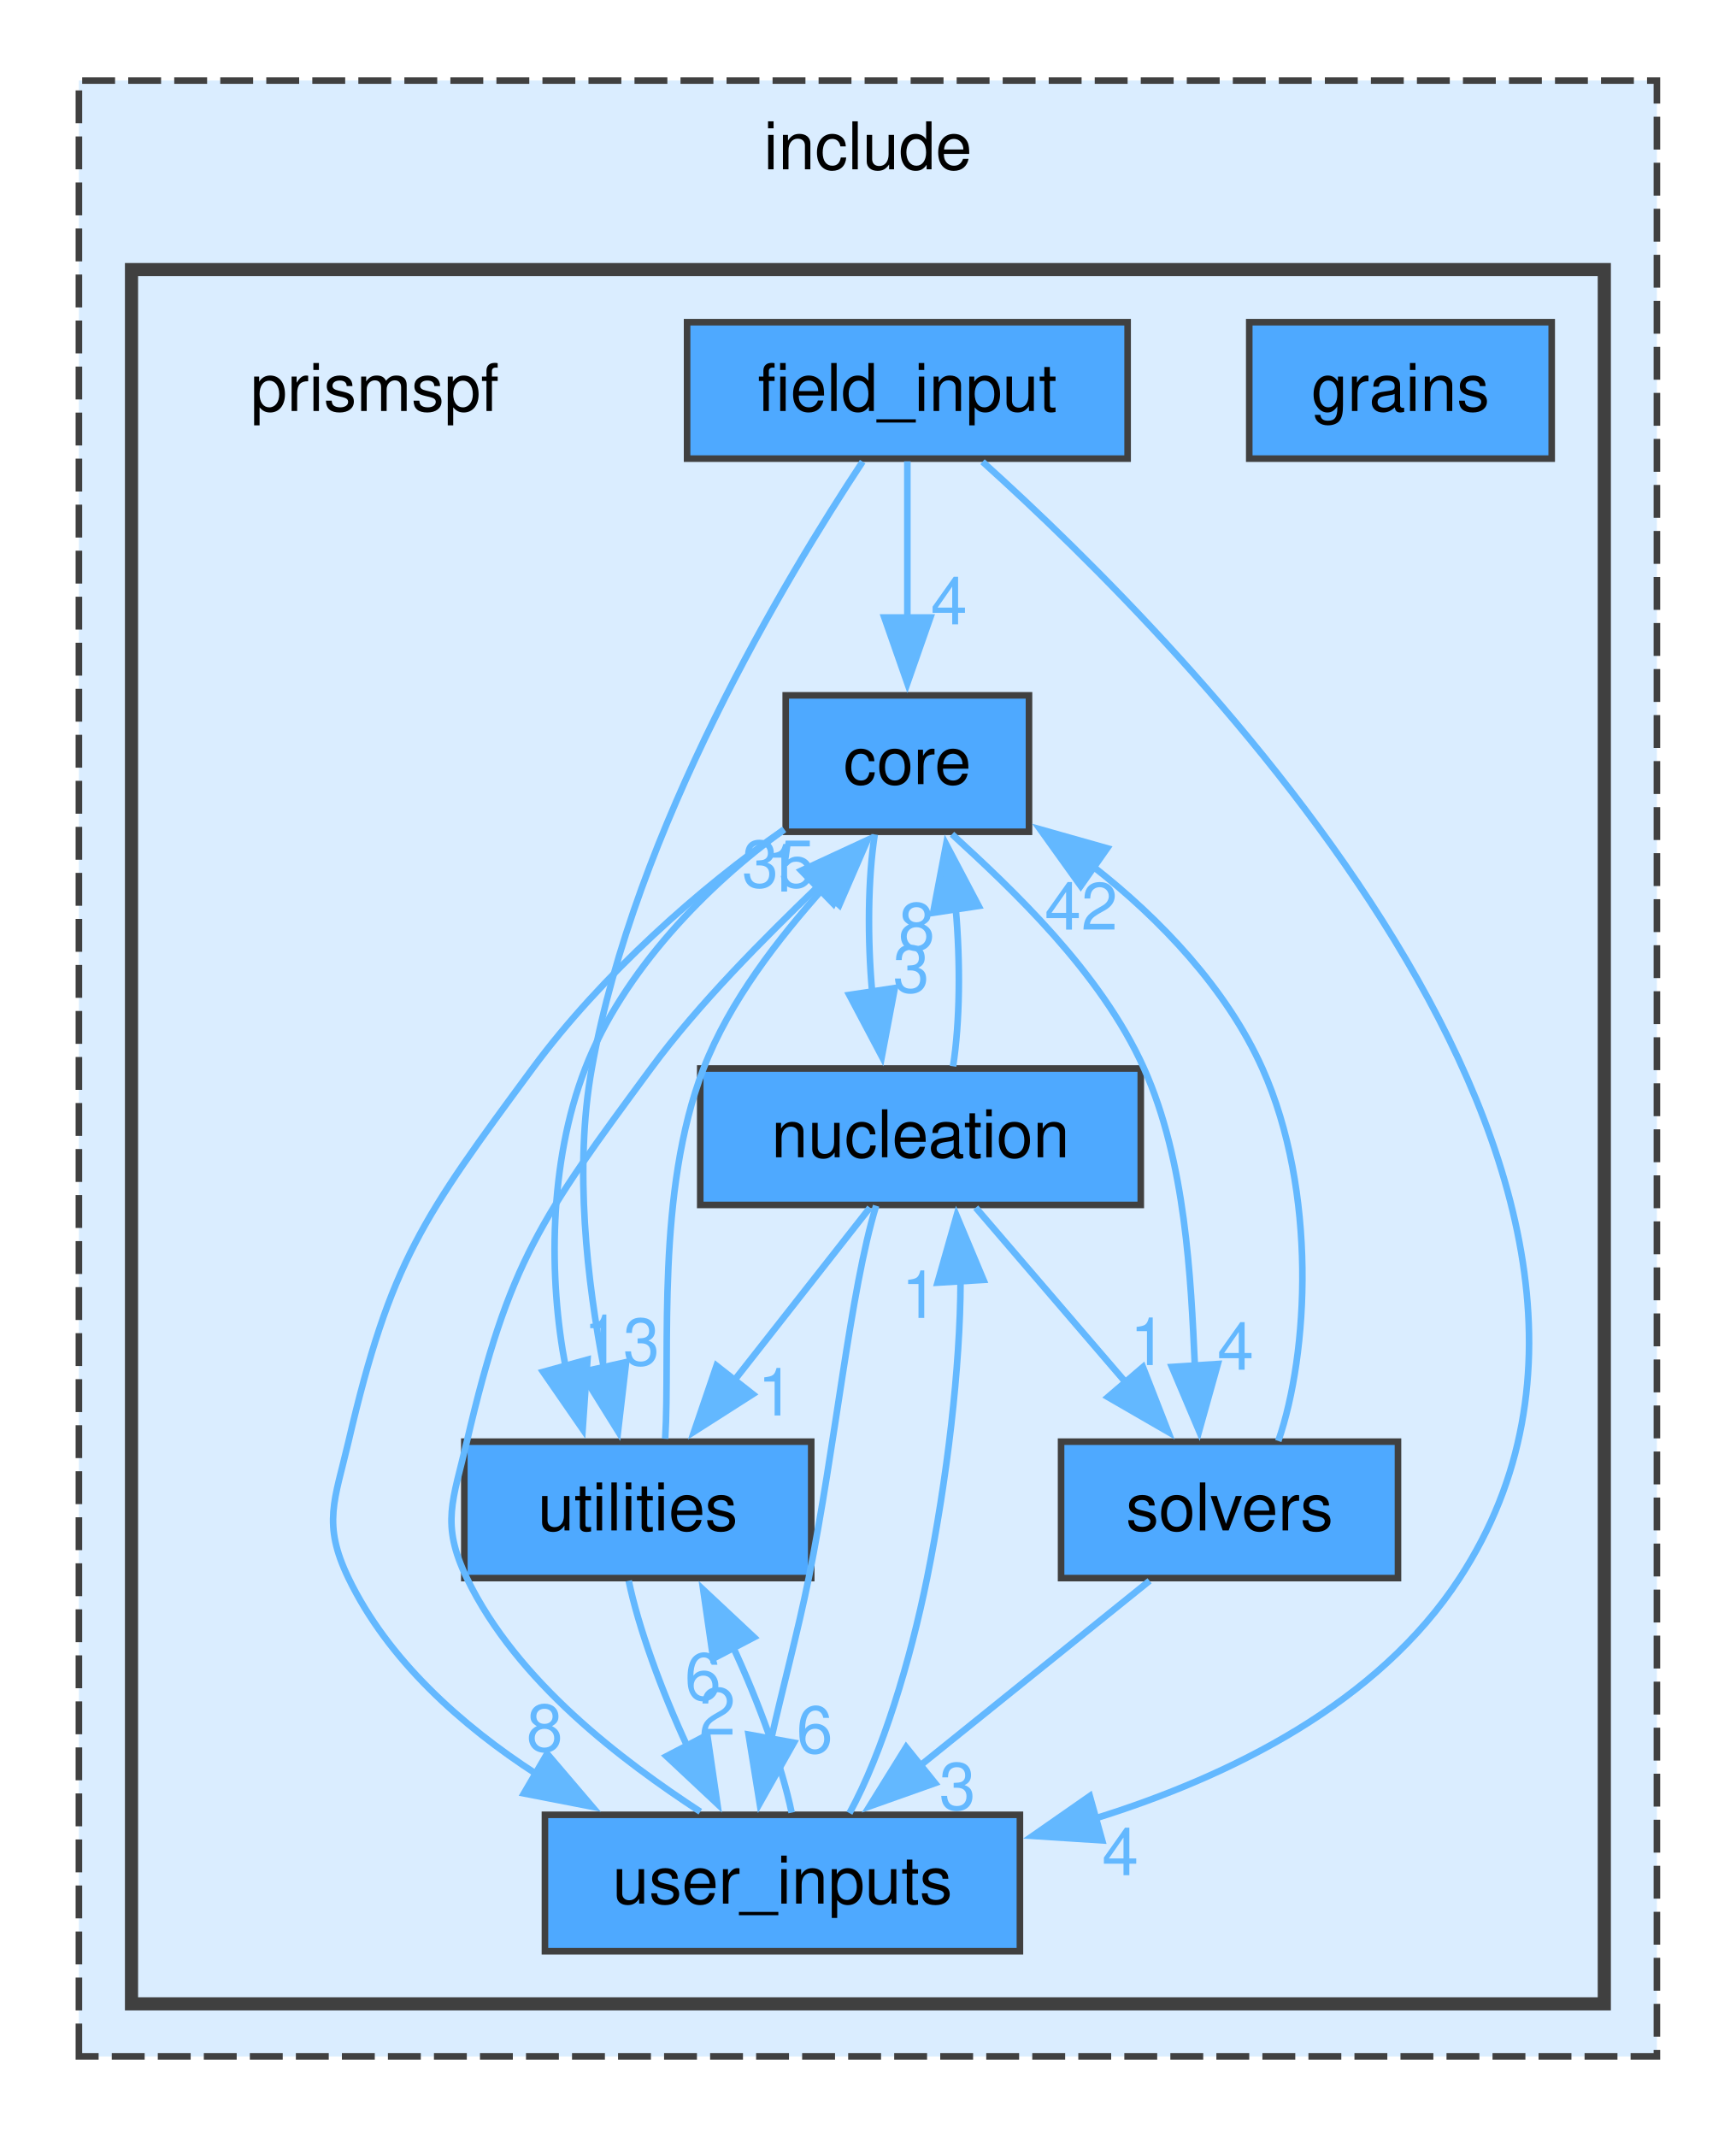
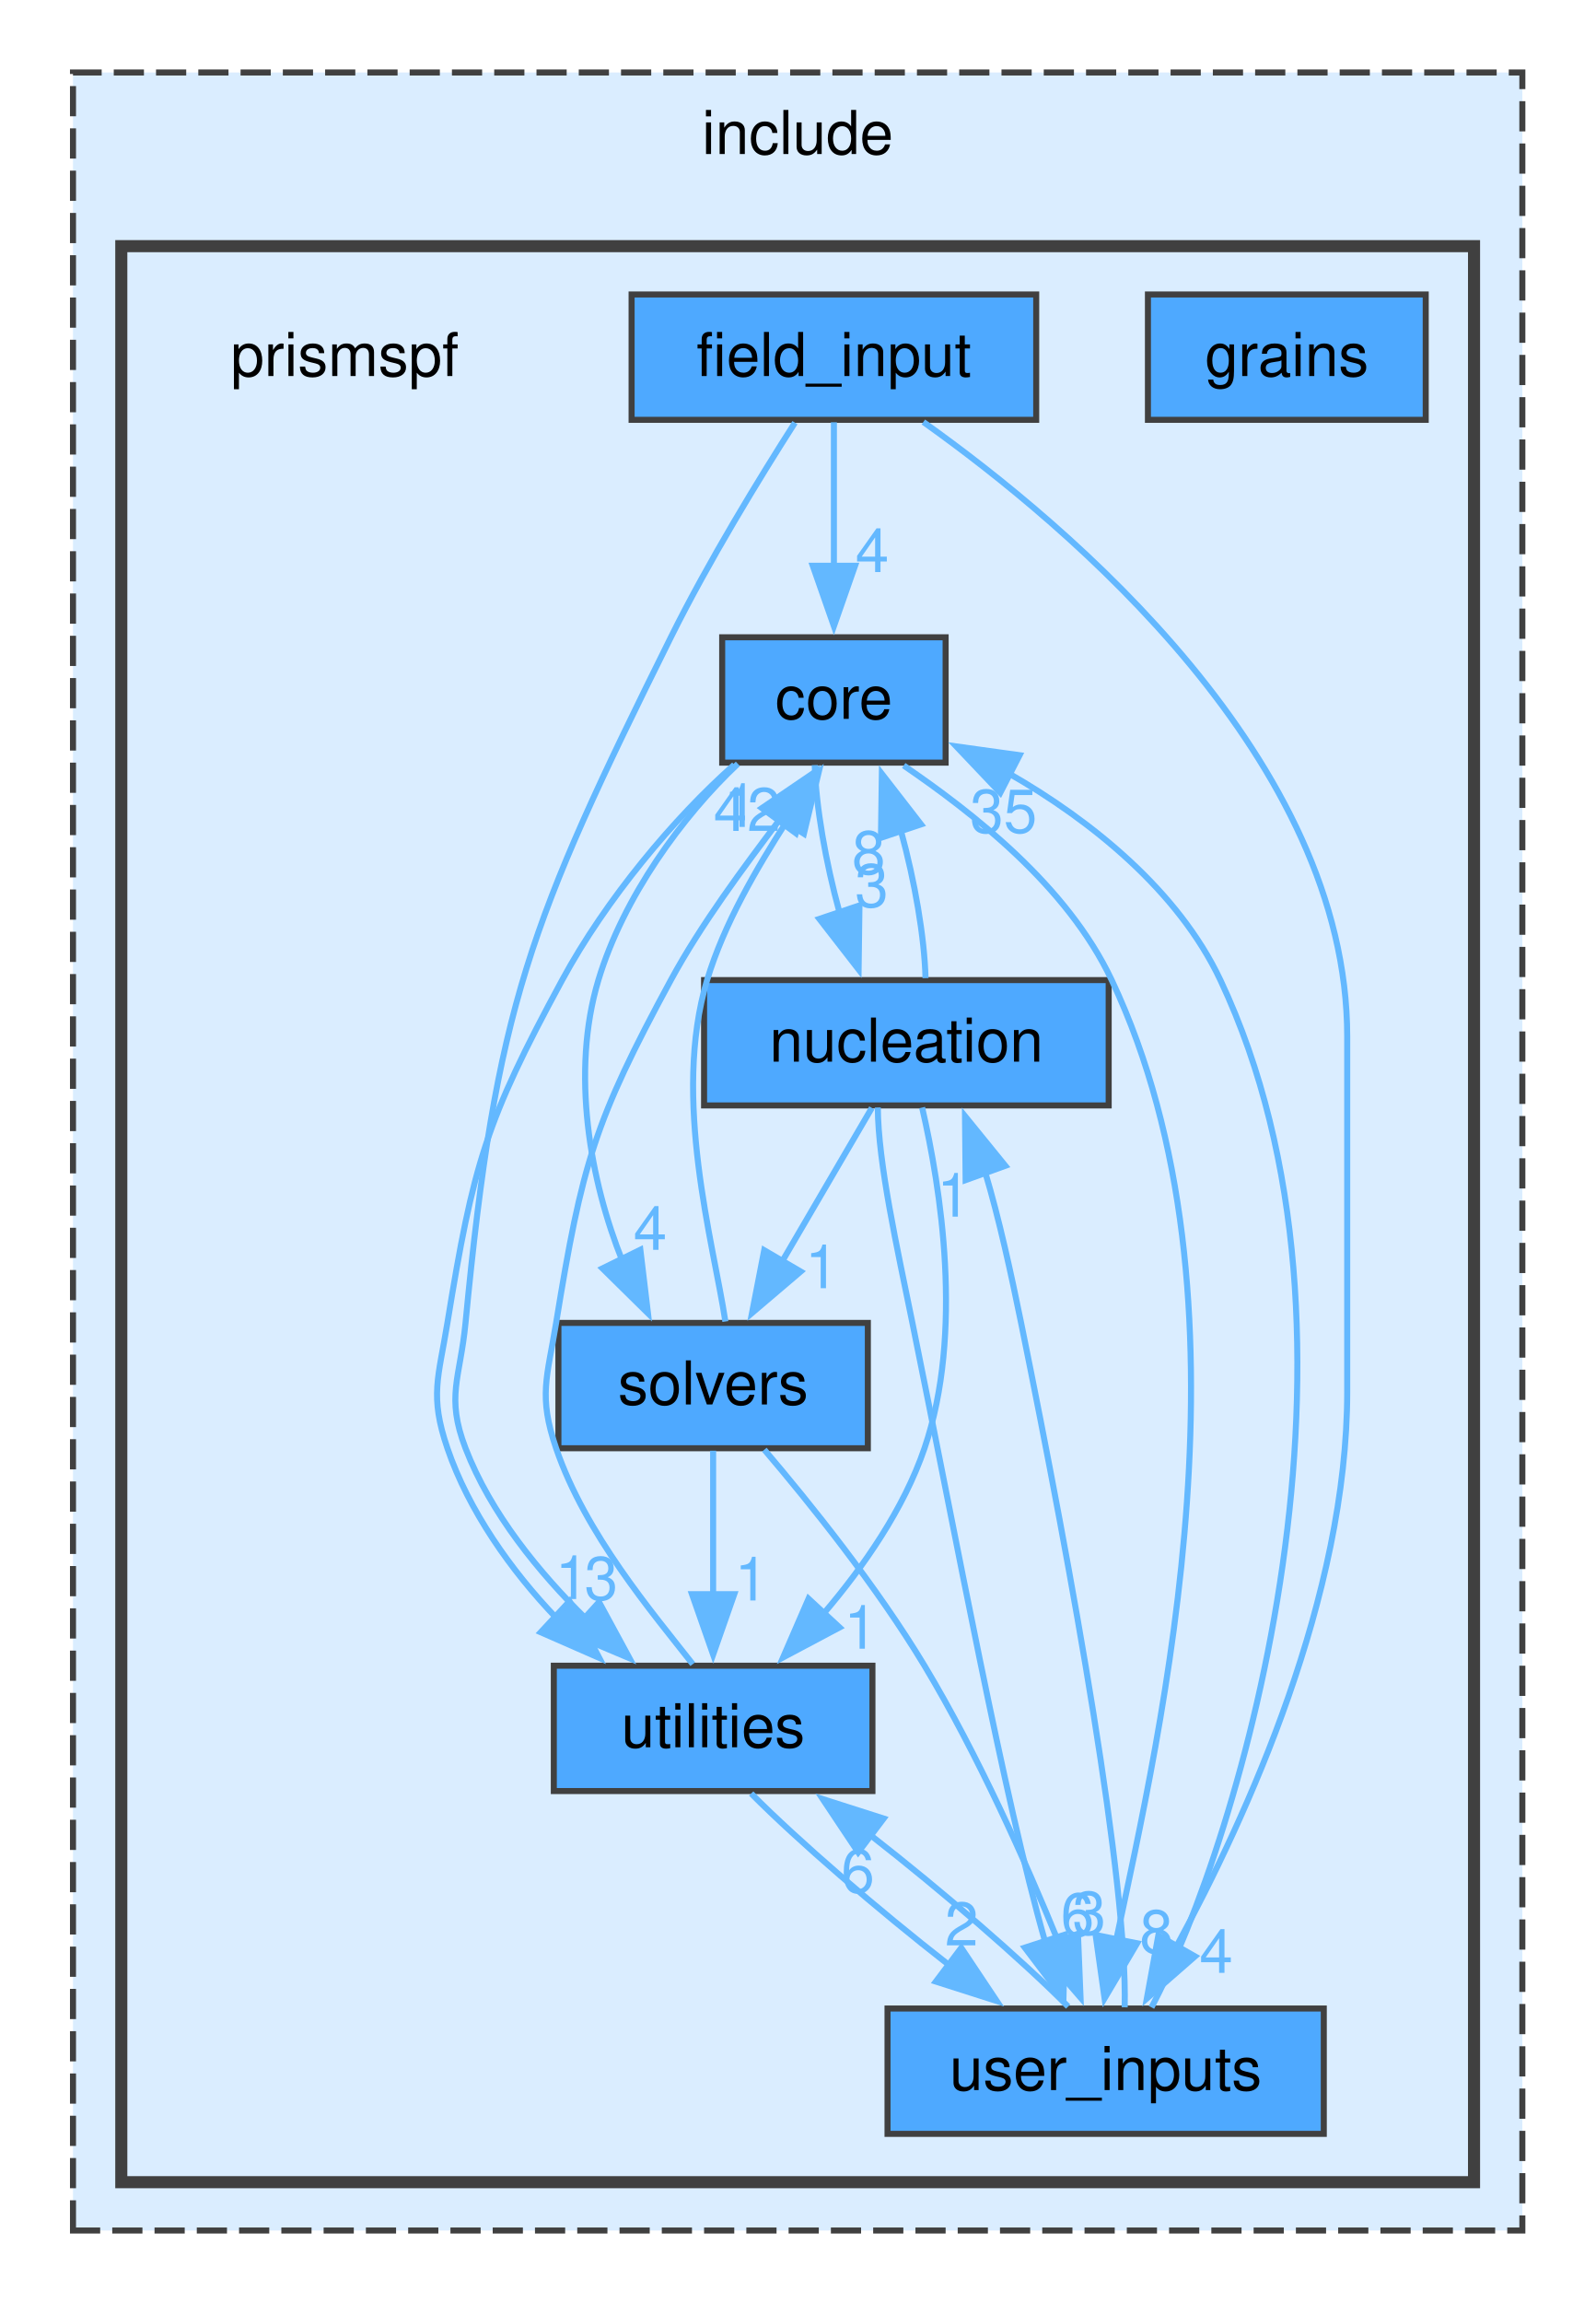
- <svg xmlns="http://www.w3.org/2000/svg" xmlns:xlink="http://www.w3.org/1999/xlink" width="264pt" height="325pt" viewBox="0.00 0.00 264.00 324.50">
-   <g id="graph0" class="graph" transform="scale(1 1) rotate(0) translate(4 320.5)">
+ <svg xmlns="http://www.w3.org/2000/svg" xmlns:xlink="http://www.w3.org/1999/xlink" width="264pt" height="381pt" viewBox="0.00 0.00 264.00 381.25">
+   <g id="graph0" class="graph" transform="scale(1 1) rotate(0) translate(4 377.25)">
    <g id="clust1" class="cluster">
      <g id="a_clust1">
        <a xlink:href="dir_d44c64559bbebec7f509842c48db8b23.html" target="_top" xlink:title="include">
-           <polygon fill="#daedff" stroke="#404040" stroke-dasharray="5,2" points="8,-8 8,-308.5 248,-308.5 248,-8 8,-8" />
-           <text text-anchor="middle" x="128" y="-295" font-family="Helvetica,sans-Serif" font-size="10.00">include</text>
+           <polygon fill="#daedff" stroke="#404040" stroke-dasharray="5,2" points="8,-8 8,-365.25 248,-365.25 248,-8 8,-8" />
+           <text text-anchor="middle" x="128" y="-351.75" font-family="Helvetica,sans-Serif" font-size="10.00">include</text>
        </a>
      </g>
    </g>
    <g id="clust2" class="cluster">
      <g id="a_clust2">
        <a xlink:href="dir_d7097b21af907bf9dd39f88b5093fe19.html" target="_top">
-           <polygon fill="#daedff" stroke="#404040" stroke-width="2" points="16,-16 16,-279.75 240,-279.75 240,-16 16,-16" />
+           <polygon fill="#daedff" stroke="#404040" stroke-width="2" points="16,-16 16,-336.5 240,-336.5 240,-16 16,-16" />
        </a>
      </g>
    </g>
    <g id="node1" class="node">
-       <text text-anchor="middle" x="53" y="-258.25" font-family="Helvetica,sans-Serif" font-size="10.00">prismspf</text>
+       <text text-anchor="middle" x="53" y="-315" font-family="Helvetica,sans-Serif" font-size="10.00">prismspf</text>
    </g>
    <g id="node2" class="node">
      <g id="a_node2">
        <a xlink:href="dir_72d2fbe96e504e5d9d70c5885bd9c513.html" target="_top" xlink:title="core">
-           <polygon fill="#4ea9ff" stroke="#404040" points="152.5,-215 115.5,-215 115.5,-194.25 152.5,-194.25 152.5,-215" />
-           <text text-anchor="middle" x="134" y="-201.5" font-family="Helvetica,sans-Serif" font-size="10.00">core</text>
+           <polygon fill="#4ea9ff" stroke="#404040" points="152.5,-271.75 115.5,-271.75 115.5,-251 152.5,-251 152.5,-271.75" />
+           <text text-anchor="middle" x="134" y="-258.25" font-family="Helvetica,sans-Serif" font-size="10.00">core</text>
        </a>
      </g>
    </g>
    <g id="node5" class="node">
      <g id="a_node5">
        <a xlink:href="dir_cce3571c19e1460ab7bfdfaca6a2c71d.html" target="_top" xlink:title="nucleation">
-           <polygon fill="#4ea9ff" stroke="#404040" points="169.5,-158.25 102.5,-158.25 102.5,-137.5 169.5,-137.5 169.5,-158.25" />
-           <text text-anchor="middle" x="136" y="-144.75" font-family="Helvetica,sans-Serif" font-size="10.00">nucleation</text>
+           <polygon fill="#4ea9ff" stroke="#404040" points="179.5,-215 112.5,-215 112.5,-194.25 179.5,-194.25 179.5,-215" />
+           <text text-anchor="middle" x="146" y="-201.5" font-family="Helvetica,sans-Serif" font-size="10.00">nucleation</text>
        </a>
      </g>
    </g>
    <g id="edge3" class="edge">
      <g id="a_edge3">
        <a xlink:href="dir_000001_000010.html" target="_top">
-           <path fill="none" stroke="#63b8ff" d="M129.04,-193.84C128,-187.14 127.91,-178.01 128.66,-169.73" />
-           <polygon fill="#63b8ff" stroke="#63b8ff" points="132.09,-170.49 130.12,-160.08 125.17,-169.44 132.09,-170.49" />
+           <path fill="none" stroke="#63b8ff" d="M130.83,-250.59C131.01,-243.81 132.63,-234.55 134.93,-226.19" />
+           <polygon fill="#63b8ff" stroke="#63b8ff" points="138.23,-227.36 138.09,-216.76 131.59,-225.13 138.23,-227.36" />
        </a>
      </g>
      <g id="a_edge3-headlabel">
        <a xlink:href="dir_000001_000010.html" target="_top" xlink:title="3">
-           <text text-anchor="middle" x="134.58" y="-169.84" font-family="Helvetica,sans-Serif" font-size="10.00" fill="#63b8ff">3</text>
+           <text text-anchor="middle" x="140.26" y="-227.11" font-family="Helvetica,sans-Serif" font-size="10.00" fill="#63b8ff">3</text>
        </a>
      </g>
    </g>
    <g id="node6" class="node">
      <g id="a_node6">
        <a xlink:href="dir_1b89f3ef2cea2c4e7a7e310b8e37f1bd.html" target="_top" xlink:title="solvers">
-           <polygon fill="#4ea9ff" stroke="#404040" points="208.62,-101.5 157.38,-101.5 157.38,-80.75 208.62,-80.75 208.62,-101.5" />
-           <text text-anchor="middle" x="183" y="-88" font-family="Helvetica,sans-Serif" font-size="10.00">solvers</text>
+           <polygon fill="#4ea9ff" stroke="#404040" points="139.62,-158.25 88.38,-158.25 88.38,-137.5 139.62,-137.5 139.62,-158.25" />
+           <text text-anchor="middle" x="114" y="-144.75" font-family="Helvetica,sans-Serif" font-size="10.00">solvers</text>
        </a>
      </g>
    </g>
    <g id="edge1" class="edge">
      <g id="a_edge1">
        <a xlink:href="dir_000001_000012.html" target="_top">
-           <path fill="none" stroke="#63b8ff" d="M140.79,-193.88C149.68,-185.71 163.38,-173.03 170,-158.25 176.34,-144.09 177.11,-126.49 177.73,-113.01" />
-           <polygon fill="#63b8ff" stroke="#63b8ff" points="181.22,-113.31 178.37,-103.11 174.24,-112.86 181.22,-113.31" />
+           <path fill="none" stroke="#63b8ff" d="M118.1,-250.8C108.93,-242.17 99.13,-228.75 95,-215 90.4,-199.71 93.63,-181.77 99,-168.44" />
+           <polygon fill="#63b8ff" stroke="#63b8ff" points="101.95,-170.36 103.21,-159.84 95.67,-167.27 101.95,-170.36" />
        </a>
      </g>
      <g id="a_edge1-headlabel">
        <a xlink:href="dir_000001_000012.html" target="_top" xlink:title="4">
-           <text text-anchor="middle" x="183.92" y="-112.44" font-family="Helvetica,sans-Serif" font-size="10.00" fill="#63b8ff">4</text>
+           <text text-anchor="middle" x="103.58" y="-170.35" font-family="Helvetica,sans-Serif" font-size="10.00" fill="#63b8ff">4</text>
        </a>
      </g>
    </g>
    <g id="node7" class="node">
      <g id="a_node7">
        <a xlink:href="dir_8e29679e8d9320f4689771ebd9c97198.html" target="_top" xlink:title="user_inputs">
-           <polygon fill="#4ea9ff" stroke="#404040" points="151.12,-44.75 78.88,-44.75 78.88,-24 151.12,-24 151.12,-44.75" />
-           <text text-anchor="middle" x="115" y="-31.25" font-family="Helvetica,sans-Serif" font-size="10.00">user_inputs</text>
+           <polygon fill="#4ea9ff" stroke="#404040" points="215.12,-44.75 142.88,-44.75 142.88,-24 215.12,-24 215.12,-44.75" />
+           <text text-anchor="middle" x="179" y="-31.25" font-family="Helvetica,sans-Serif" font-size="10.00">user_inputs</text>
        </a>
      </g>
    </g>
    <g id="edge2" class="edge">
      <g id="a_edge2">
        <a xlink:href="dir_000001_000016.html" target="_top">
-           <path fill="none" stroke="#63b8ff" d="M115.17,-194.52C102.73,-185.99 87.49,-172.46 77,-158.25 60.3,-135.62 55.39,-128.89 49,-101.5 46.9,-92.52 45,-89.06 49,-80.75 54.96,-68.38 66.13,-58.34 77.69,-50.88" />
-           <polygon fill="#63b8ff" stroke="#63b8ff" points="79.21,-54.04 86.08,-45.98 75.68,-48 79.21,-54.04" />
+           <path fill="none" stroke="#63b8ff" d="M145.56,-250.52C156.85,-242.78 172.61,-230.68 180,-215 204.91,-162.16 188.08,-90.65 180.72,-55.96" />
+           <polygon fill="#63b8ff" stroke="#63b8ff" points="184.21,-55.55 178.82,-46.43 177.34,-56.92 184.21,-55.55" />
        </a>
      </g>
      <g id="a_edge2-headlabel">
        <a xlink:href="dir_000001_000016.html" target="_top" xlink:title="8">
-           <text text-anchor="middle" x="78.84" y="-54.42" font-family="Helvetica,sans-Serif" font-size="10.00" fill="#63b8ff">8</text>
+           <text text-anchor="middle" x="187.4" y="-53.92" font-family="Helvetica,sans-Serif" font-size="10.00" fill="#63b8ff">8</text>
        </a>
      </g>
    </g>
    <g id="node8" class="node">
      <g id="a_node8">
        <a xlink:href="dir_db21045c204ec69458cba4d9d7ba76a8.html" target="_top" xlink:title="utilities">
-           <polygon fill="#4ea9ff" stroke="#404040" points="119.38,-101.5 66.62,-101.5 66.62,-80.75 119.38,-80.75 119.38,-101.5" />
-           <text text-anchor="middle" x="93" y="-88" font-family="Helvetica,sans-Serif" font-size="10.00">utilities</text>
+           <polygon fill="#4ea9ff" stroke="#404040" points="140.38,-101.5 87.62,-101.5 87.62,-80.75 140.38,-80.75 140.38,-101.5" />
+           <text text-anchor="middle" x="114" y="-88" font-family="Helvetica,sans-Serif" font-size="10.00">utilities</text>
        </a>
      </g>
    </g>
    <g id="edge4" class="edge">
      <g id="a_edge4">
        <a xlink:href="dir_000001_000018.html" target="_top">
-           <path fill="none" stroke="#63b8ff" d="M115.29,-194.62C103.78,-186.34 90.75,-173.14 85,-158.25 79.42,-143.82 79.44,-126.26 82.02,-112.86" />
-           <polygon fill="#63b8ff" stroke="#63b8ff" points="85.35,-113.97 84.62,-103.4 78.6,-112.11 85.35,-113.97" />
+           <path fill="none" stroke="#63b8ff" d="M117.49,-250.65C107.61,-241.91 96.29,-228.44 89,-215 76.32,-191.62 74.28,-184.5 70,-158.25 68.52,-149.15 67.02,-146.23 70,-137.5 73.54,-127.13 80.51,-117.28 88.02,-109.43" />
+           <polygon fill="#63b8ff" stroke="#63b8ff" points="90.22,-112.17 95.15,-102.79 85.45,-107.04 90.22,-112.17" />
        </a>
      </g>
      <g id="a_edge4-headlabel">
        <a xlink:href="dir_000001_000018.html" target="_top" xlink:title="1">
-           <text text-anchor="middle" x="87.53" y="-113.6" font-family="Helvetica,sans-Serif" font-size="10.00" fill="#63b8ff">1</text>
+           <text text-anchor="middle" x="90.63" y="-112.54" font-family="Helvetica,sans-Serif" font-size="10.00" fill="#63b8ff">1</text>
        </a>
      </g>
    </g>
    <g id="node3" class="node">
      <g id="a_node3">
        <a xlink:href="dir_bc5d835c988615d2fc1ba7c872f30ae9.html" target="_top" xlink:title="field_input">
-           <polygon fill="#4ea9ff" stroke="#404040" points="167.5,-271.75 100.5,-271.75 100.5,-251 167.5,-251 167.5,-271.75" />
-           <text text-anchor="middle" x="134" y="-258.25" font-family="Helvetica,sans-Serif" font-size="10.00">field_input</text>
+           <polygon fill="#4ea9ff" stroke="#404040" points="167.5,-328.5 100.5,-328.5 100.5,-307.75 167.5,-307.75 167.5,-328.5" />
+           <text text-anchor="middle" x="134" y="-315" font-family="Helvetica,sans-Serif" font-size="10.00">field_input</text>
        </a>
      </g>
    </g>
    <g id="edge5" class="edge">
      <g id="a_edge5">
        <a xlink:href="dir_000005_000001.html" target="_top">
-           <path fill="none" stroke="#63b8ff" d="M134,-250.59C134,-243.97 134,-234.97 134,-226.77" />
-           <polygon fill="#63b8ff" stroke="#63b8ff" points="137.5,-226.84 134,-216.84 130.5,-226.84 137.5,-226.84" />
+           <path fill="none" stroke="#63b8ff" d="M134,-307.34C134,-300.72 134,-291.72 134,-283.52" />
+           <polygon fill="#63b8ff" stroke="#63b8ff" points="137.5,-283.59 134,-273.59 130.5,-283.59 137.5,-283.59" />
        </a>
      </g>
      <g id="a_edge5-headlabel">
        <a xlink:href="dir_000005_000001.html" target="_top" xlink:title="4">
-           <text text-anchor="middle" x="140.34" y="-225.8" font-family="Helvetica,sans-Serif" font-size="10.00" fill="#63b8ff">4</text>
+           <text text-anchor="middle" x="140.34" y="-282.55" font-family="Helvetica,sans-Serif" font-size="10.00" fill="#63b8ff">4</text>
        </a>
      </g>
    </g>
    <g id="edge6" class="edge">
      <g id="a_edge6">
        <a xlink:href="dir_000005_000016.html" target="_top">
-           <path fill="none" stroke="#63b8ff" d="M145.43,-250.53C176.44,-222.6 257.31,-141.02 218,-80.75 205.6,-61.74 183.26,-50.64 162.54,-44.19" />
-           <polygon fill="#63b8ff" stroke="#63b8ff" points="163.63,-40.86 153.06,-41.54 161.75,-47.6 163.63,-40.86" />
+           <path fill="none" stroke="#63b8ff" d="M148.81,-307.39C173.16,-290.07 219,-251.39 219,-205.62 219,-205.62 219,-205.62 219,-146.88 219,-113.08 202.51,-76.72 190.71,-55.02" />
+           <polygon fill="#63b8ff" stroke="#63b8ff" points="193.8,-53.38 185.82,-46.41 187.72,-56.84 193.8,-53.38" />
        </a>
      </g>
      <g id="a_edge6-headlabel">
        <a xlink:href="dir_000005_000016.html" target="_top" xlink:title="4">
-           <text text-anchor="middle" x="166.39" y="-35.56" font-family="Helvetica,sans-Serif" font-size="10.00" fill="#63b8ff">4</text>
+           <text text-anchor="middle" x="197.3" y="-50.66" font-family="Helvetica,sans-Serif" font-size="10.00" fill="#63b8ff">4</text>
        </a>
      </g>
    </g>
    <g id="edge7" class="edge">
      <g id="a_edge7">
        <a xlink:href="dir_000005_000018.html" target="_top">
-           <path fill="none" stroke="#63b8ff" d="M127.2,-250.54C115.58,-232.99 92.53,-194.7 86,-158.25 83.29,-143.09 85.3,-125.78 87.85,-112.67" />
-           <polygon fill="#63b8ff" stroke="#63b8ff" points="91.23,-113.6 90,-103.08 84.4,-112.07 91.23,-113.6" />
+           <path fill="none" stroke="#63b8ff" d="M127.55,-307.28C121.77,-298.25 113.28,-284.39 107,-271.75 83.58,-224.59 78.03,-210.67 73,-158.25 72.12,-149.07 69.69,-146.11 73,-137.5 77.14,-126.73 85.16,-116.93 93.01,-109.21" />
+           <polygon fill="#63b8ff" stroke="#63b8ff" points="95.11,-112.04 100.16,-102.73 90.4,-106.85 95.11,-112.04" />
        </a>
      </g>
      <g id="a_edge7-headlabel">
        <a xlink:href="dir_000005_000018.html" target="_top" xlink:title="3">
-           <text text-anchor="middle" x="93.55" y="-113.13" font-family="Helvetica,sans-Serif" font-size="10.00" fill="#63b8ff">3</text>
+           <text text-anchor="middle" x="95.47" y="-112.41" font-family="Helvetica,sans-Serif" font-size="10.00" fill="#63b8ff">3</text>
        </a>
      </g>
    </g>
    <g id="node4" class="node">
      <g id="a_node4">
        <a xlink:href="dir_bf5fb59c6751b7e03ce123ab2d1984b4.html" target="_top" xlink:title="grains">
-           <polygon fill="#4ea9ff" stroke="#404040" points="232,-271.75 186,-271.75 186,-251 232,-251 232,-271.75" />
-           <text text-anchor="middle" x="209" y="-258.25" font-family="Helvetica,sans-Serif" font-size="10.00">grains</text>
+           <polygon fill="#4ea9ff" stroke="#404040" points="232,-328.5 186,-328.5 186,-307.75 232,-307.75 232,-328.5" />
+           <text text-anchor="middle" x="209" y="-315" font-family="Helvetica,sans-Serif" font-size="10.00">grains</text>
        </a>
      </g>
    </g>
    <g id="edge9" class="edge">
      <g id="a_edge9">
        <a xlink:href="dir_000010_000001.html" target="_top">
-           <path fill="none" stroke="#63b8ff" d="M140.95,-158.58C142,-165.25 142.09,-174.38 141.35,-182.67" />
-           <polygon fill="#63b8ff" stroke="#63b8ff" points="137.92,-181.93 139.9,-192.34 144.84,-182.97 137.92,-181.93" />
+           <path fill="none" stroke="#63b8ff" d="M149.17,-215.33C149,-222.08 147.4,-231.34 145.1,-239.71" />
+           <polygon fill="#63b8ff" stroke="#63b8ff" points="141.79,-238.56 141.94,-249.15 148.43,-240.78 141.79,-238.56" />
        </a>
      </g>
      <g id="a_edge9-headlabel">
        <a xlink:href="dir_000010_000001.html" target="_top" xlink:title="8">
-           <text text-anchor="middle" x="135.42" y="-176.33" font-family="Helvetica,sans-Serif" font-size="10.00" fill="#63b8ff">8</text>
+           <text text-anchor="middle" x="139.76" y="-232.56" font-family="Helvetica,sans-Serif" font-size="10.00" fill="#63b8ff">8</text>
        </a>
      </g>
    </g>
    <g id="edge8" class="edge">
      <g id="a_edge8">
        <a xlink:href="dir_000010_000012.html" target="_top">
-           <path fill="none" stroke="#63b8ff" d="M144.4,-137.09C150.75,-129.69 159.65,-119.32 167.3,-110.41" />
-           <polygon fill="#63b8ff" stroke="#63b8ff" points="169.83,-112.84 173.68,-102.98 164.51,-108.28 169.83,-112.84" />
+           <path fill="none" stroke="#63b8ff" d="M140.28,-193.84C136.14,-186.75 130.4,-176.94 125.35,-168.29" />
+           <polygon fill="#63b8ff" stroke="#63b8ff" points="128.5,-166.75 120.44,-159.89 122.46,-170.28 128.5,-166.75" />
        </a>
      </g>
      <g id="a_edge8-headlabel">
        <a xlink:href="dir_000010_000012.html" target="_top" xlink:title="1">
-           <text text-anchor="middle" x="170.63" y="-113.15" font-family="Helvetica,sans-Serif" font-size="10.00" fill="#63b8ff">1</text>
+           <text text-anchor="middle" x="132" y="-163.99" font-family="Helvetica,sans-Serif" font-size="10.00" fill="#63b8ff">1</text>
        </a>
      </g>
    </g>
    <g id="edge10" class="edge">
      <g id="a_edge10">
        <a xlink:href="dir_000010_000016.html" target="_top">
-           <path fill="none" stroke="#63b8ff" d="M129.25,-137.38C125.3,-124.47 123.04,-100.7 119,-80.75 117.36,-72.63 114.98,-63.84 113.27,-56.18" />
-           <polygon fill="#63b8ff" stroke="#63b8ff" points="116.74,-55.72 111.54,-46.49 109.85,-56.95 116.74,-55.72" />
+           <path fill="none" stroke="#63b8ff" d="M141.27,-193.91C141.32,-184.73 144.49,-170.58 147,-158.25 154.34,-122.23 162.04,-80.08 169.01,-55.69" />
+           <polygon fill="#63b8ff" stroke="#63b8ff" points="172.27,-56.99 172.01,-46.39 165.61,-54.83 172.27,-56.99" />
        </a>
      </g>
      <g id="a_edge10-headlabel">
        <a xlink:href="dir_000010_000016.html" target="_top" xlink:title="6">
-           <text text-anchor="middle" x="119.9" y="-54.15" font-family="Helvetica,sans-Serif" font-size="10.00" fill="#63b8ff">6</text>
+           <text text-anchor="middle" x="174.33" y="-56.72" font-family="Helvetica,sans-Serif" font-size="10.00" fill="#63b8ff">6</text>
        </a>
      </g>
    </g>
    <g id="edge11" class="edge">
      <g id="a_edge11">
        <a xlink:href="dir_000010_000018.html" target="_top">
-           <path fill="none" stroke="#63b8ff" d="M128.31,-137.09C122.56,-129.77 114.53,-119.54 107.58,-110.69" />
-           <polygon fill="#63b8ff" stroke="#63b8ff" points="110.49,-108.72 101.56,-103.02 104.98,-113.05 110.49,-108.72" />
+           <path fill="none" stroke="#63b8ff" d="M148.61,-193.9C151.66,-180.72 155.53,-156.64 149,-137.5 145.58,-127.46 138.93,-117.91 132.34,-110.18" />
+           <polygon fill="#63b8ff" stroke="#63b8ff" points="134.94,-107.84 125.58,-102.87 129.8,-112.59 134.94,-107.84" />
        </a>
      </g>
      <g id="a_edge11-headlabel">
        <a xlink:href="dir_000010_000018.html" target="_top" xlink:title="1">
-           <text text-anchor="middle" x="114" y="-105.48" font-family="Helvetica,sans-Serif" font-size="10.00" fill="#63b8ff">1</text>
+           <text text-anchor="middle" x="138.44" y="-104.31" font-family="Helvetica,sans-Serif" font-size="10.00" fill="#63b8ff">1</text>
        </a>
      </g>
    </g>
    <g id="edge12" class="edge">
      <g id="a_edge12">
        <a xlink:href="dir_000012_000001.html" target="_top">
-           <path fill="none" stroke="#63b8ff" d="M190.42,-101.6C195.03,-114.89 196.36,-139.56 188,-158.25 182.59,-170.35 172.43,-181.03 162.22,-188.99" />
-           <polygon fill="#63b8ff" stroke="#63b8ff" points="160.37,-186.01 154.2,-194.62 164.39,-191.74 160.37,-186.01" />
+           <path fill="none" stroke="#63b8ff" d="M116.03,-158.48C114.05,-171.51 107.12,-195.43 113,-215 115.81,-224.34 121.24,-233.54 126.12,-241.18" />
+           <polygon fill="#63b8ff" stroke="#63b8ff" points="123.15,-243.02 131.51,-249.53 129.03,-239.23 123.15,-243.02" />
        </a>
      </g>
      <g id="a_edge12-headlabel">
        <a xlink:href="dir_000012_000001.html" target="_top" xlink:title="42">
-           <text text-anchor="middle" x="160.44" y="-179.37" font-family="Helvetica,sans-Serif" font-size="10.00" fill="#63b8ff">42</text>
+           <text text-anchor="middle" x="119.63" y="-239.69" font-family="Helvetica,sans-Serif" font-size="10.00" fill="#63b8ff">42</text>
        </a>
      </g>
    </g>
    <g id="edge13" class="edge">
      <g id="a_edge13">
        <a xlink:href="dir_000012_000016.html" target="_top">
-           <path fill="none" stroke="#63b8ff" d="M170.84,-80.34C161.17,-72.55 147.42,-61.47 135.98,-52.26" />
-           <polygon fill="#63b8ff" stroke="#63b8ff" points="138.21,-49.57 128.23,-46.03 133.82,-55.03 138.21,-49.57" />
+           <path fill="none" stroke="#63b8ff" d="M122.48,-137.26C130.04,-128.38 141.1,-114.63 149,-101.5 157.84,-86.79 165.77,-69.03 171.24,-55.62" />
+           <polygon fill="#63b8ff" stroke="#63b8ff" points="174.41,-57.13 174.84,-46.55 167.9,-54.56 174.41,-57.13" />
        </a>
      </g>
      <g id="a_edge13-headlabel">
        <a xlink:href="dir_000012_000016.html" target="_top" xlink:title="3">
-           <text text-anchor="middle" x="141.62" y="-45.54" font-family="Helvetica,sans-Serif" font-size="10.00" fill="#63b8ff">3</text>
+           <text text-anchor="middle" x="176.28" y="-56.99" font-family="Helvetica,sans-Serif" font-size="10.00" fill="#63b8ff">3</text>
        </a>
      </g>
    </g>
    <g id="edge14" class="edge">
      <g id="a_edge14">
-         <a xlink:href="dir_000016_000001.html" target="_top">
-           <path fill="none" stroke="#63b8ff" d="M102.51,-45.22C90.78,-52.9 74.64,-64.91 67,-80.75 63,-89.06 64.9,-92.52 67,-101.5 73.39,-128.89 78.3,-135.62 95,-158.25 102.42,-168.3 112.22,-178.02 120.34,-185.87" />
-           <polygon fill="#63b8ff" stroke="#63b8ff" points="117.87,-188.34 127.48,-192.79 122.74,-183.32 117.87,-188.34" />
+         <a xlink:href="dir_000012_000018.html" target="_top">
+           <path fill="none" stroke="#63b8ff" d="M114,-137.09C114,-130.47 114,-121.47 114,-113.27" />
+           <polygon fill="#63b8ff" stroke="#63b8ff" points="117.5,-113.34 114,-103.34 110.5,-113.34 117.5,-113.34" />
        </a>
      </g>
      <g id="a_edge14-headlabel">
-         <a xlink:href="dir_000016_000001.html" target="_top" xlink:title="35">
-           <text text-anchor="middle" x="114.4" y="-185.81" font-family="Helvetica,sans-Serif" font-size="10.00" fill="#63b8ff">35</text>
+         <a xlink:href="dir_000012_000018.html" target="_top" xlink:title="1">
+           <text text-anchor="middle" x="120.34" y="-112.3" font-family="Helvetica,sans-Serif" font-size="10.00" fill="#63b8ff">1</text>
        </a>
      </g>
    </g>
    <g id="edge15" class="edge">
      <g id="a_edge15">
-         <a xlink:href="dir_000016_000010.html" target="_top">
-           <path fill="none" stroke="#63b8ff" d="M125.2,-45C130.19,-54.11 134.46,-68.22 137,-80.75 140.03,-95.71 142.06,-112.82 142.09,-125.89" />
-           <polygon fill="#63b8ff" stroke="#63b8ff" points="138.59,-125.68 141.49,-135.87 145.58,-126.1 138.59,-125.68" />
+         <a xlink:href="dir_000016_000001.html" target="_top">
+           <path fill="none" stroke="#63b8ff" d="M186.59,-44.94C201.32,-72.81 225.97,-155.67 198,-215 191.02,-229.81 176.57,-241.43 162.99,-249.2" />
+           <polygon fill="#63b8ff" stroke="#63b8ff" points="161.55,-246.01 154.26,-253.69 164.75,-252.23 161.55,-246.01" />
        </a>
      </g>
      <g id="a_edge15-headlabel">
-         <a xlink:href="dir_000016_000010.html" target="_top" xlink:title="1">
-           <text text-anchor="middle" x="135.88" y="-120.31" font-family="Helvetica,sans-Serif" font-size="10.00" fill="#63b8ff">1</text>
+         <a xlink:href="dir_000016_000001.html" target="_top" xlink:title="35">
+           <text text-anchor="middle" x="162.1" y="-239.41" font-family="Helvetica,sans-Serif" font-size="10.00" fill="#63b8ff">35</text>
        </a>
      </g>
    </g>
    <g id="edge16" class="edge">
      <g id="a_edge16">
-         <a xlink:href="dir_000016_000018.html" target="_top">
-           <path fill="none" stroke="#63b8ff" d="M116.4,-45.08C114.95,-52.06 111.47,-61.73 107.47,-70.32" />
-           <polygon fill="#63b8ff" stroke="#63b8ff" points="104.47,-68.51 102.95,-78.99 110.68,-71.75 104.47,-68.51" />
+         <a xlink:href="dir_000016_000010.html" target="_top">
+           <path fill="none" stroke="#63b8ff" d="M182.15,-44.95C182.65,-65.67 173.58,-116.14 165,-158.25 163.33,-166.44 161.38,-175.43 159.04,-183.23" />
+           <polygon fill="#63b8ff" stroke="#63b8ff" points="155.81,-181.89 155.71,-192.48 162.39,-184.26 155.81,-181.89" />
        </a>
      </g>
      <g id="a_edge16-headlabel">
-         <a xlink:href="dir_000016_000018.html" target="_top" xlink:title="6">
-           <text text-anchor="middle" x="102.91" y="-62.23" font-family="Helvetica,sans-Serif" font-size="10.00" fill="#63b8ff">6</text>
+         <a xlink:href="dir_000016_000010.html" target="_top" xlink:title="1">
+           <text text-anchor="middle" x="153.84" y="-175.84" font-family="Helvetica,sans-Serif" font-size="10.00" fill="#63b8ff">1</text>
        </a>
      </g>
    </g>
    <g id="edge17" class="edge">
      <g id="a_edge17">
-         <a xlink:href="dir_000018_000001.html" target="_top">
-           <path fill="none" stroke="#63b8ff" d="M97.17,-101.94C97.97,-115.22 95.71,-139.4 103,-158.25 106.98,-168.56 114.45,-178.06 121.24,-185.67" />
-           <polygon fill="#63b8ff" stroke="#63b8ff" points="118.51,-187.88 127.87,-192.84 123.65,-183.12 118.51,-187.88" />
+         <a xlink:href="dir_000016_000018.html" target="_top">
+           <path fill="none" stroke="#63b8ff" d="M172.78,-45.08C164.99,-52.92 152,-64.13 140.11,-73.41" />
+           <polygon fill="#63b8ff" stroke="#63b8ff" points="138.02,-70.61 132.14,-79.43 142.24,-76.2 138.02,-70.61" />
        </a>
      </g>
      <g id="a_edge17-headlabel">
-         <a xlink:href="dir_000018_000001.html" target="_top" xlink:title="1">
-           <text text-anchor="middle" x="115.02" y="-185.16" font-family="Helvetica,sans-Serif" font-size="10.00" fill="#63b8ff">1</text>
+         <a xlink:href="dir_000016_000018.html" target="_top" xlink:title="6">
+           <text text-anchor="middle" x="137.97" y="-63.96" font-family="Helvetica,sans-Serif" font-size="10.00" fill="#63b8ff">6</text>
        </a>
      </g>
    </g>
    <g id="edge18" class="edge">
      <g id="a_edge18">
+         <a xlink:href="dir_000018_000001.html" target="_top">
+           <path fill="none" stroke="#63b8ff" d="M110.63,-101.76C104,-110.22 92.81,-123.37 88,-137.5 85.02,-146.23 86.52,-149.15 88,-158.25 92.28,-184.5 94.32,-191.62 107,-215 112.07,-224.34 119.09,-233.7 124.95,-241.48" />
+           <polygon fill="#63b8ff" stroke="#63b8ff" points="122.07,-243.47 130.83,-249.43 127.7,-239.31 122.07,-243.47" />
+         </a>
+       </g>
+       <g id="a_edge18-headlabel">
+         <a xlink:href="dir_000018_000001.html" target="_top" xlink:title="1">
+           <text text-anchor="middle" x="118.55" y="-240.36" font-family="Helvetica,sans-Serif" font-size="10.00" fill="#63b8ff">1</text>
+         </a>
+       </g>
+     </g>
+     <g id="edge19" class="edge">
+       <g id="a_edge19">
        <a xlink:href="dir_000018_000016.html" target="_top">
-           <path fill="none" stroke="#63b8ff" d="M91.62,-80.34C93.08,-73.33 96.57,-63.66 100.57,-55.08" />
-           <polygon fill="#63b8ff" stroke="#63b8ff" points="103.57,-56.9 105.1,-46.42 97.37,-53.66 103.57,-56.9" />
-         </a>
-       </g>
-       <g id="a_edge18-headlabel">
+           <path fill="none" stroke="#63b8ff" d="M120.3,-80.34C128.13,-72.47 141.13,-61.25 153.01,-51.99" />
+           <polygon fill="#63b8ff" stroke="#63b8ff" points="155.09,-54.8 160.97,-45.99 150.88,-49.21 155.09,-54.8" />
+         </a>
+       </g>
+       <g id="a_edge19-headlabel">
        <a xlink:href="dir_000018_000016.html" target="_top" xlink:title="2">
-           <text text-anchor="middle" x="105.12" y="-56.94" font-family="Helvetica,sans-Serif" font-size="10.00" fill="#63b8ff">2</text>
+           <text text-anchor="middle" x="155.14" y="-55.2" font-family="Helvetica,sans-Serif" font-size="10.00" fill="#63b8ff">2</text>
        </a>
      </g>
    </g>
  </g>
</svg>
